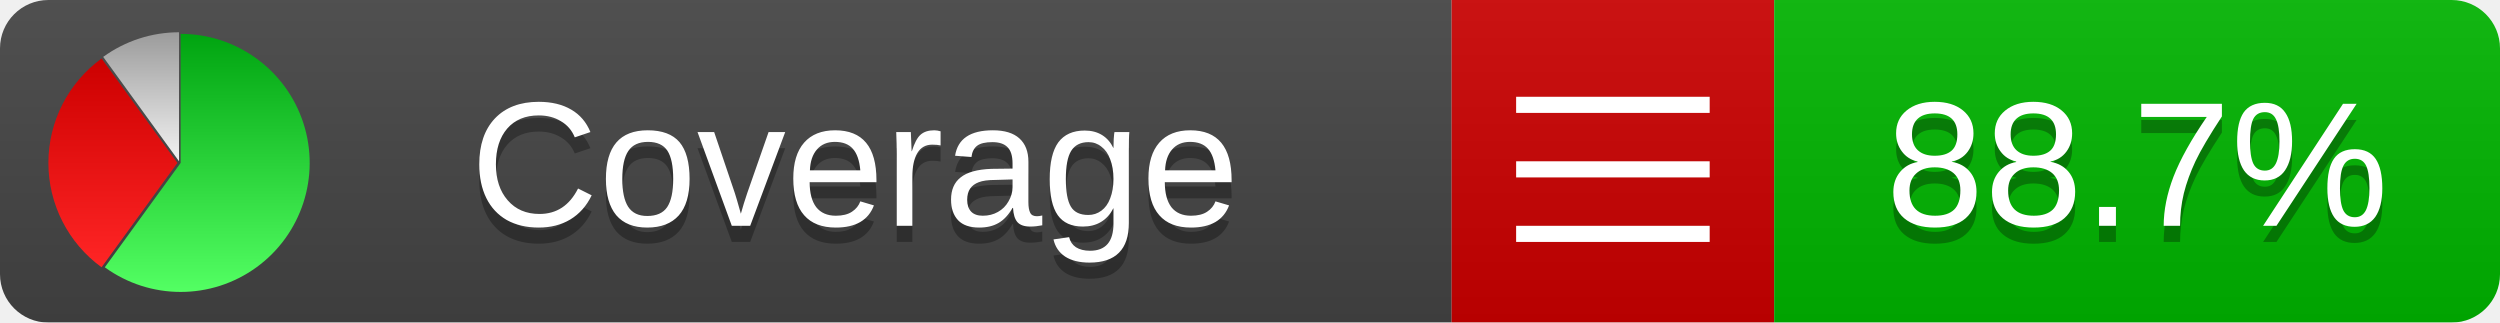
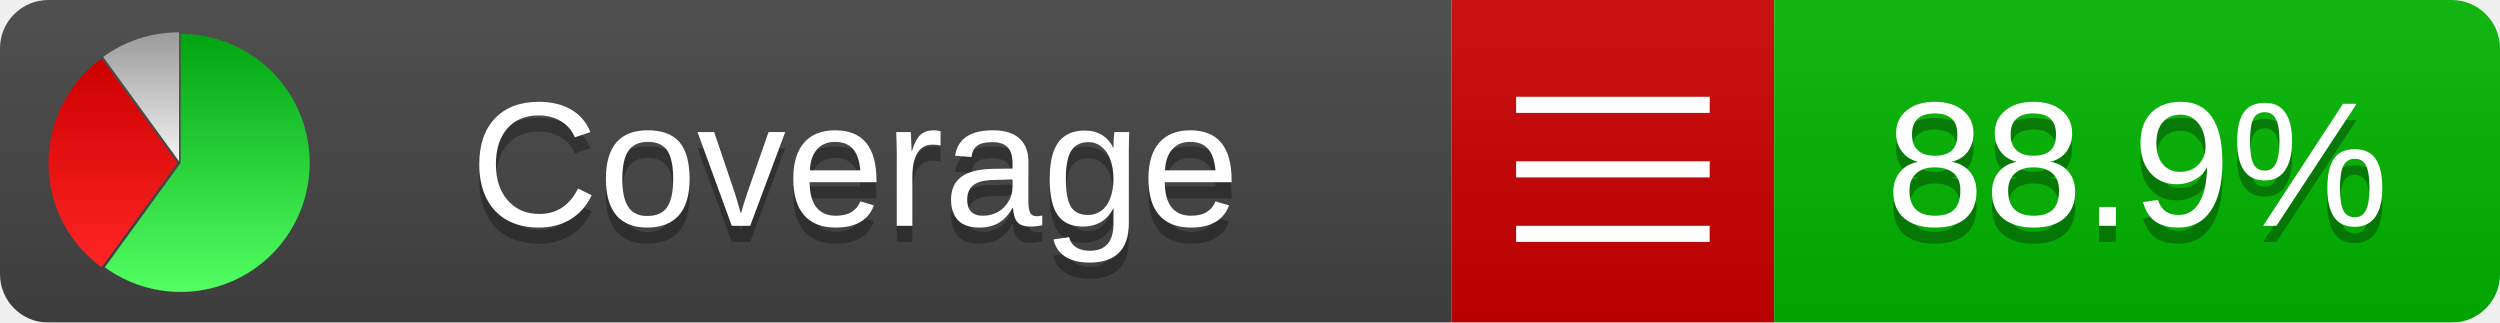
<svg xmlns="http://www.w3.org/2000/svg" xmlns:xlink="http://www.w3.org/1999/xlink" width="155" height="20">
  <style type="text/css">
          
            @keyframes fadeout {
              0 % { visibility: visible; opacity: 1; }
              40% { visibility: visible; opacity: 1; }
              50% { visibility: hidden; opacity: 0; }
              90% { visibility: hidden; opacity: 0; }
              100% { visibility: visible; opacity: 1; }
            }
            @keyframes fadein {
              0% { visibility: hidden; opacity: 0; }
              40% { visibility: hidden; opacity: 0; }
              50% { visibility: visible; opacity: 1; }
              90% { visibility: visible; opacity: 1; }
              100% { visibility: hidden; opacity: 0; }
            }
            .linecoverage {
                animation-duration: 10s;
                animation-name: fadeout;
                animation-iteration-count: infinite;
            }
            .branchcoverage {
                animation-duration: 10s;
                animation-name: fadein;
                animation-iteration-count: infinite;
            }
          
    </style>
  <defs>
    <linearGradient id="gradient" x2="0" y2="100%">
      <stop offset="0" stop-color="#bbb" stop-opacity=".1" />
      <stop offset="1" stop-opacity=".1" />
    </linearGradient>
    <linearGradient id="green" x2="0" y2="100%">
      <stop offset="0" stop-color="#00A410" />
      <stop offset="1" stop-color="#53FF63" />
    </linearGradient>
    <linearGradient id="red" x2="0" y2="100%">
      <stop offset="0" stop-color="#C00" />
      <stop offset="1" stop-color="#FF2525" />
    </linearGradient>
    <linearGradient id="gray" x2="0" y2="100%">
      <stop offset="0" stop-color="#9B9B9B" />
      <stop offset="1" stop-color="#F3F3F3" />
    </linearGradient>
    <mask id="mask">
      <rect width="155" height="20" rx="3" fill="#fff" />
    </mask>
    <g id="icon">
      <path style="fill:url(#green);" d="M205,202.5 l0,-200 a200,200 0 1,1 -117.558,361.803 z" />
      <path style="fill:url(#red);" d="M200,202.5 l-117.558,161.803 a200,200 0 0,1 0,-323.607 z" />
      <path style="fill:url(#gray);" d="M202.5,200 l-117.558,-161.803 a200,200 0 0,1 117.558,-38.196 z" />
    </g>
  </defs>
  <g mask="url(#mask)">
    <rect x="0" y="0" width="90" height="20" fill="#444" />
    <rect x="90" y="0" width="20" height="20" fill="#c00" />
    <rect x="110" y="0" width="45" height="20" fill="#00B600" />
    <rect x="0" y="0" width="155" height="20" fill="url(#gradient)" />
  </g>
  <g>
    <path class="" stroke="#fff" d="M94 6.5 h12 M94 10.5 h12 M94 14.5 h12" />
  </g>
  <g fill="#fff" text-anchor="middle" font-family="Verdana,Arial,Geneva,sans-serif" font-size="11">
    <a xlink:href="https://github.com/danielpalme/ReportGenerator" target="_top">
      <use xlink:href="#icon" transform="translate(3,2) scale(.04)" />
    </a>
    <text x="53" y="15" fill="#010101" fill-opacity=".3">Coverage</text>
    <text x="53" y="14" fill="#fff">Coverage</text>
-     <text class="" x="132.5" y="15" fill="#010101" fill-opacity=".3">88.7%</text>
-     <text class="" x="132.5" y="14">88.7%</text>
+     <text class="" x="132.5" y="15" fill="#010101" fill-opacity=".3">88.9%</text>
+     <text class="" x="132.5" y="14">88.9%</text>
  </g>
  <g>
    <rect class="" x="90" y="0" width="65" height="20" fill-opacity="0" />
  </g>
</svg>
